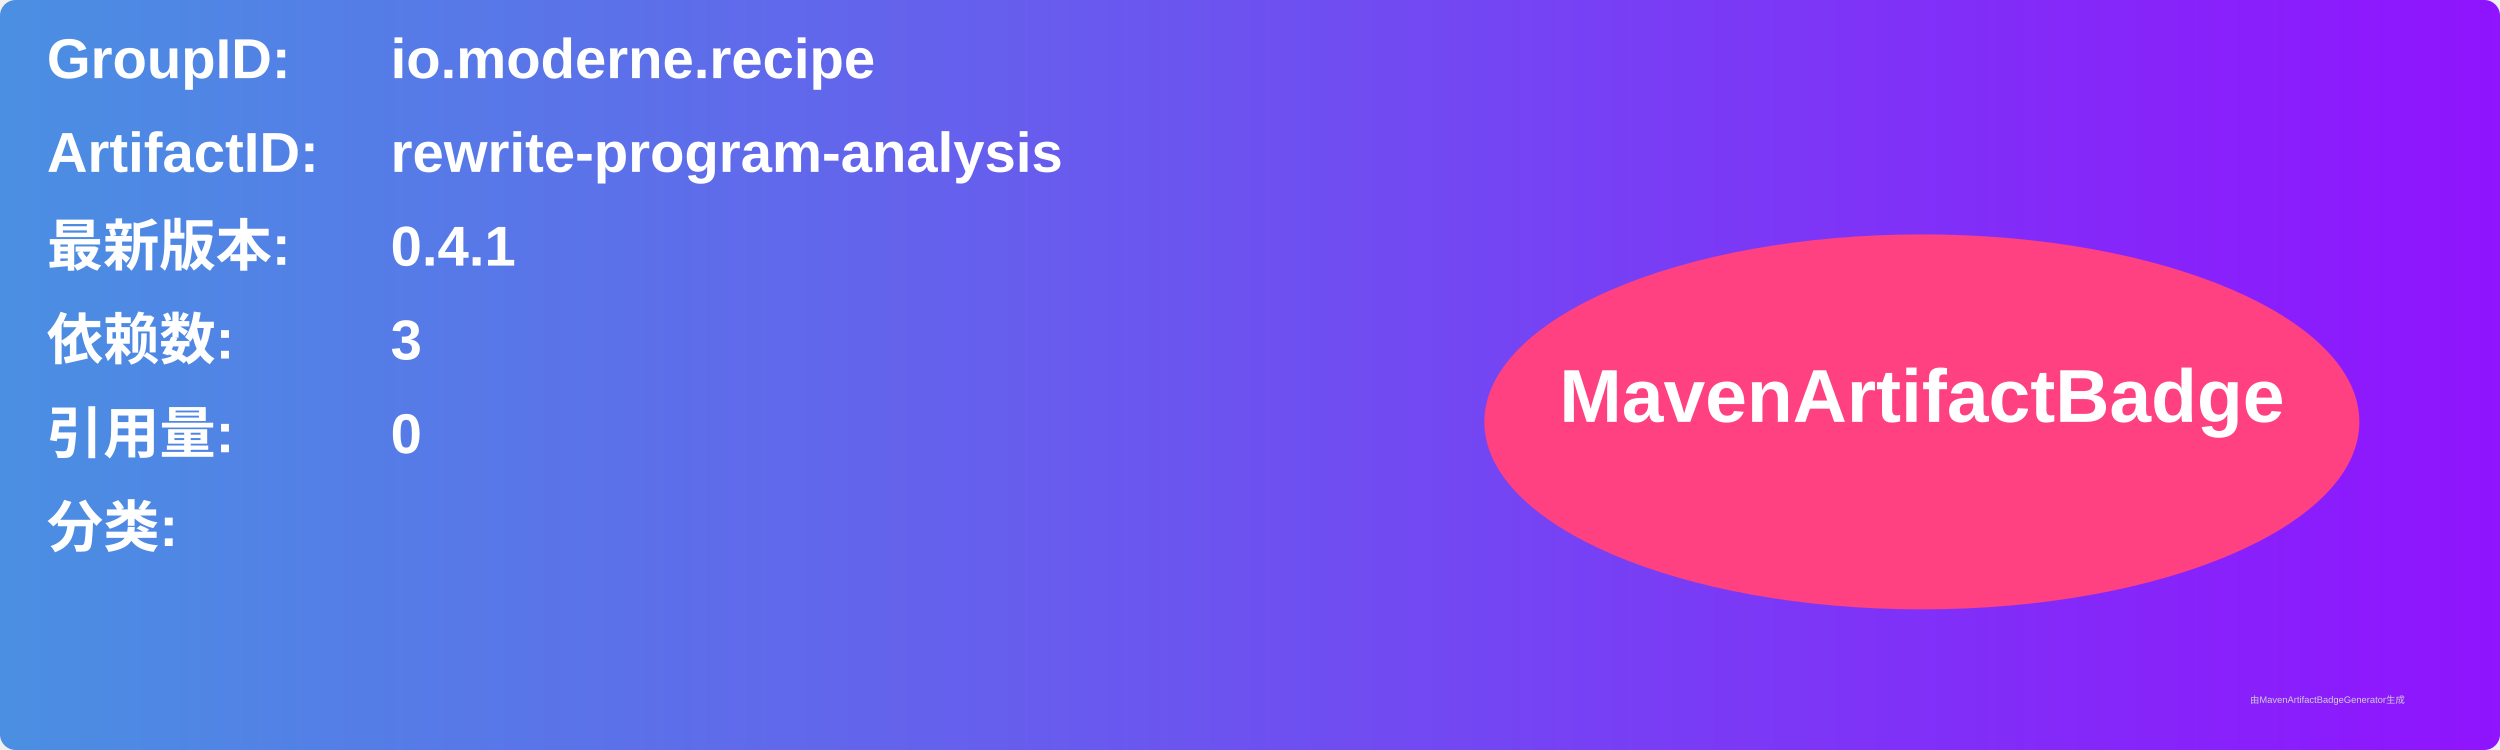
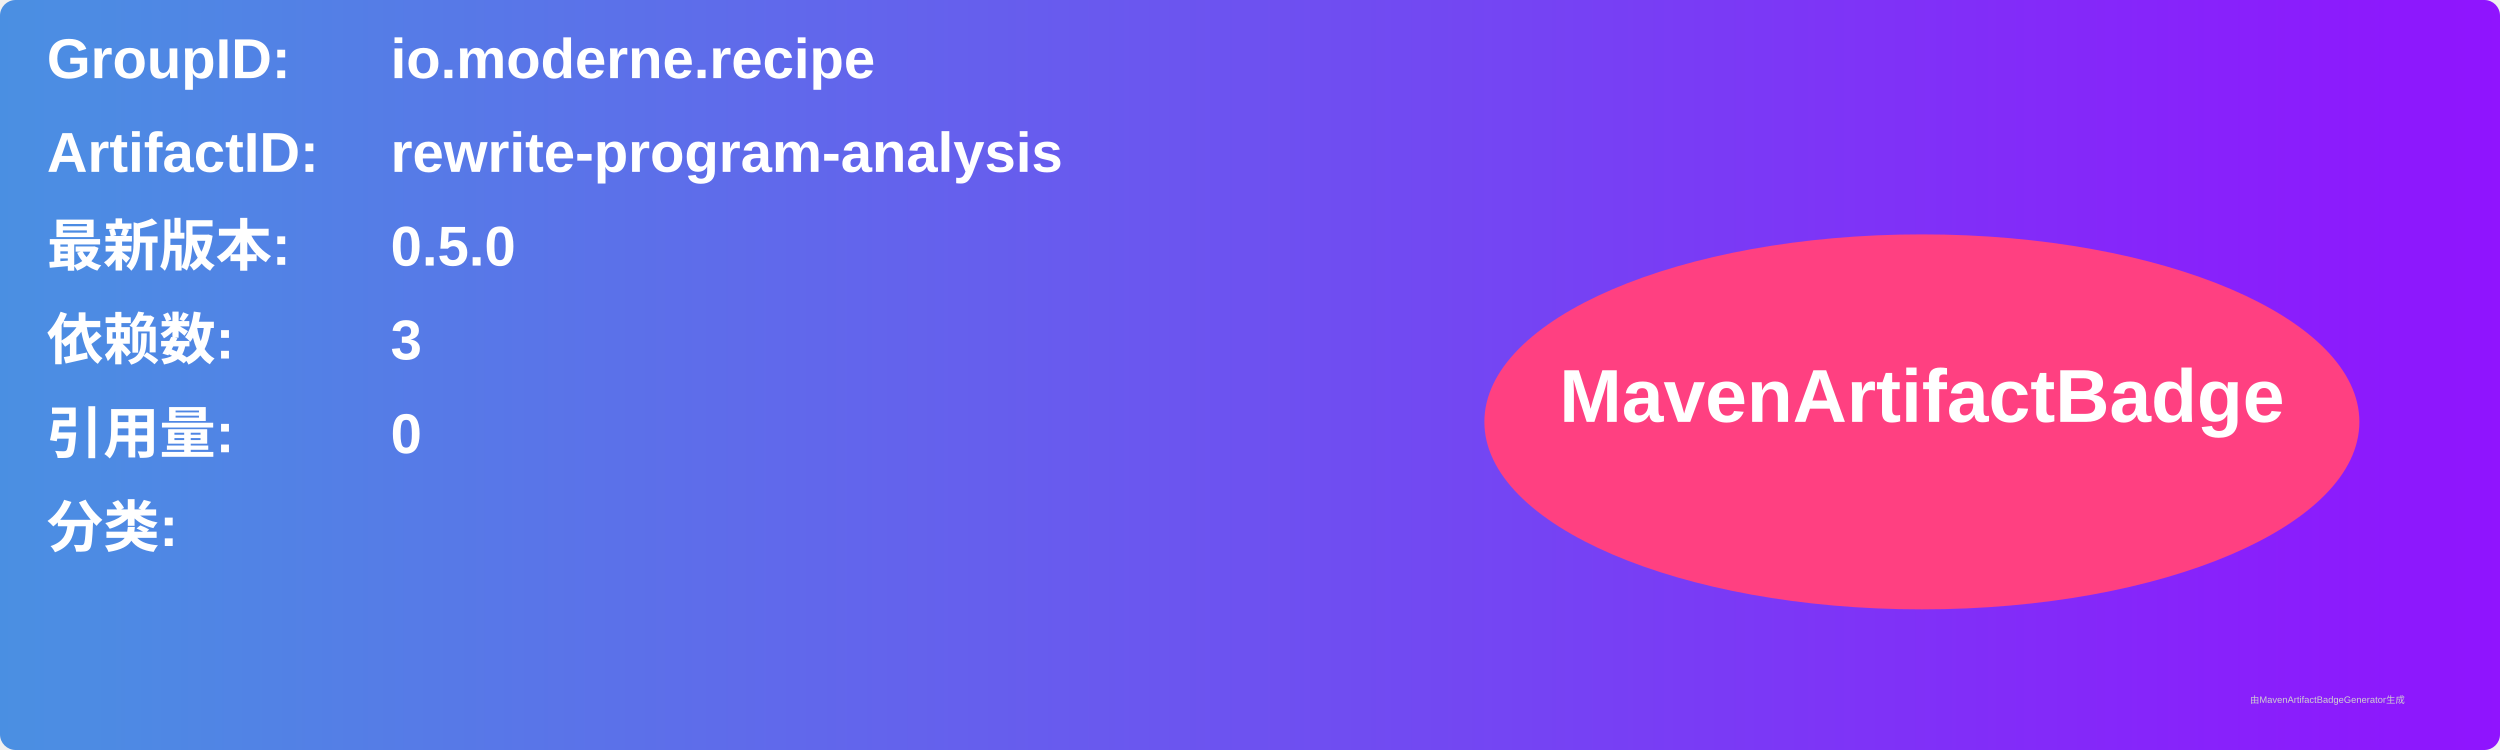
<svg xmlns="http://www.w3.org/2000/svg" width="800" height="240" viewBox="0 0 800 240">
  <linearGradient id="grad" x1="0%" y1="0%" x2="100%" y2="0%">
    <stop offset="0%" stop-color="#4a90e2" />
    <stop offset="100%" stop-color="#9013fe" />
  </linearGradient>
  <rect width="100%" height="100%" rx="5" ry="5" fill="url(#grad)" />
  <g transform="translate(15, 15)">
    <text x="0" y="10" font-family="Arial" font-size="18" fill="white" font-weight="bold" width="260">GroupID:</text>
    <text x="110" y="10" font-family="Arial" font-size="18" fill="white" font-weight="bold" width="460">io.moderne.recipe</text>
    <text x="0" y="40" font-family="Arial" font-size="18" fill="white" font-weight="bold" width="260">ArtifactID:</text>
    <text x="110" y="40" font-family="Arial" font-size="18" fill="white" font-weight="bold" width="460">rewrite-program-analysis</text>
    <text x="0" y="70" font-family="Arial" font-size="18" fill="white" font-weight="bold">最新版本:</text>
    <text x="110" y="70" font-family="Arial" font-size="18" fill="white" font-weight="bold">
-       <tspan font-weight="bold">0.4.1</tspan>
+       <tspan font-weight="bold">0.5.0</tspan>
    </text>
    <text x="0" y="100" font-family="Arial" font-size="18" fill="white" font-weight="bold">依赖数: </text>
    <text x="110" y="100" font-family="Arial" font-size="18" fill="white">
      <tspan font-weight="bold">3</tspan>
    </text>
    <text x="0" y="130" font-family="Arial" font-size="18" fill="white" font-weight="bold">引用量: </text>
    <text x="110" y="130" font-family="Arial" font-size="18" fill="white">
      <tspan font-weight="bold">0</tspan>
    </text>
    <text x="0" y="160" font-family="Arial" font-size="18" fill="white" font-weight="bold">分类:</text>
    <text x="10" y="190" font-family="Arial" font-size="10" fill="white">
      <tspan font-weight="bold" />
    </text>
    <ellipse cx="600" cy="120" rx="140" ry="60" fill="#ff4081" />
    <text x="600" y="120" text-anchor="middle" font-family="Arial" font-size="24" fill="white" font-weight="bold">MavenArtifactBadge</text>
  </g>
  <text x="720" y="225" font-family="Arial" font-size="3" fill="#d0d0d0">由MavenArtifactBadgeGenerator生成</text>
</svg>
